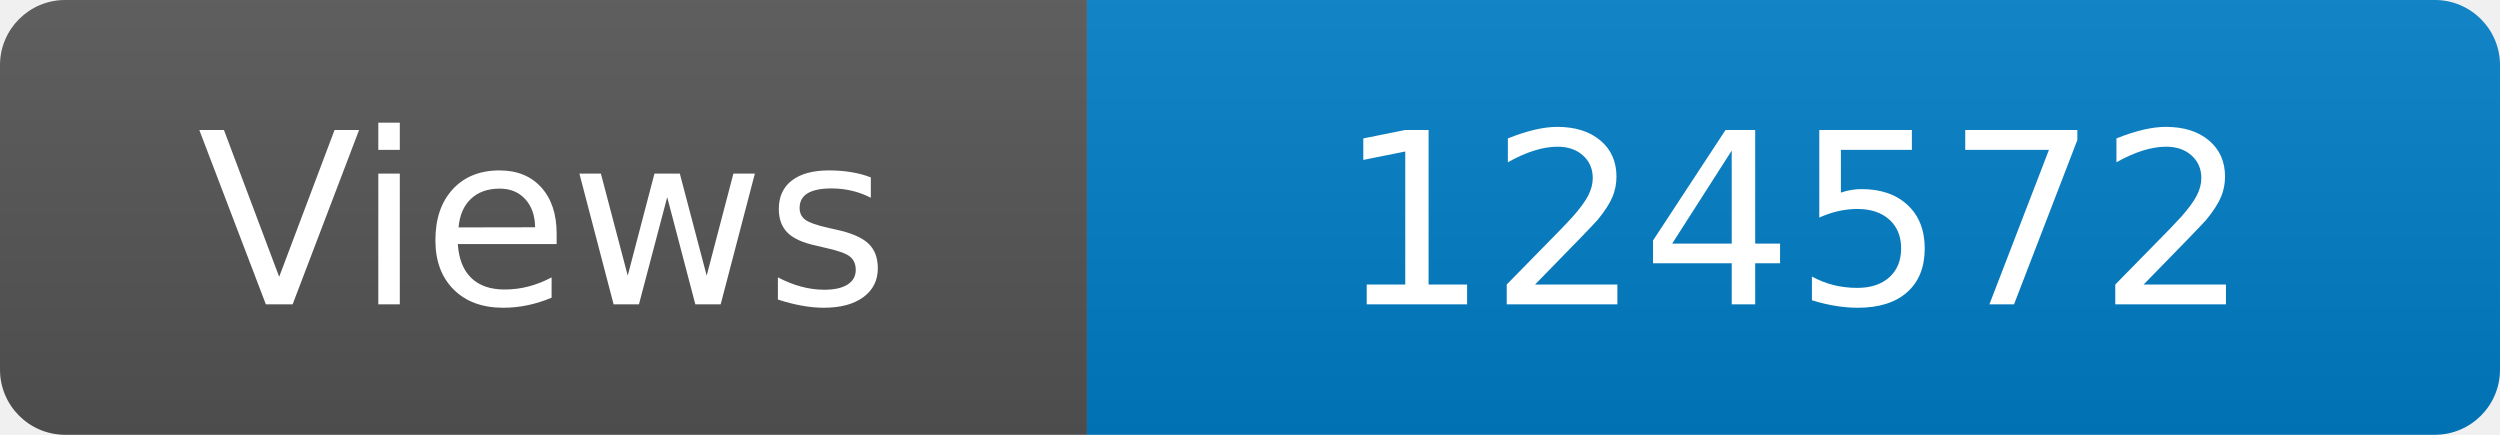
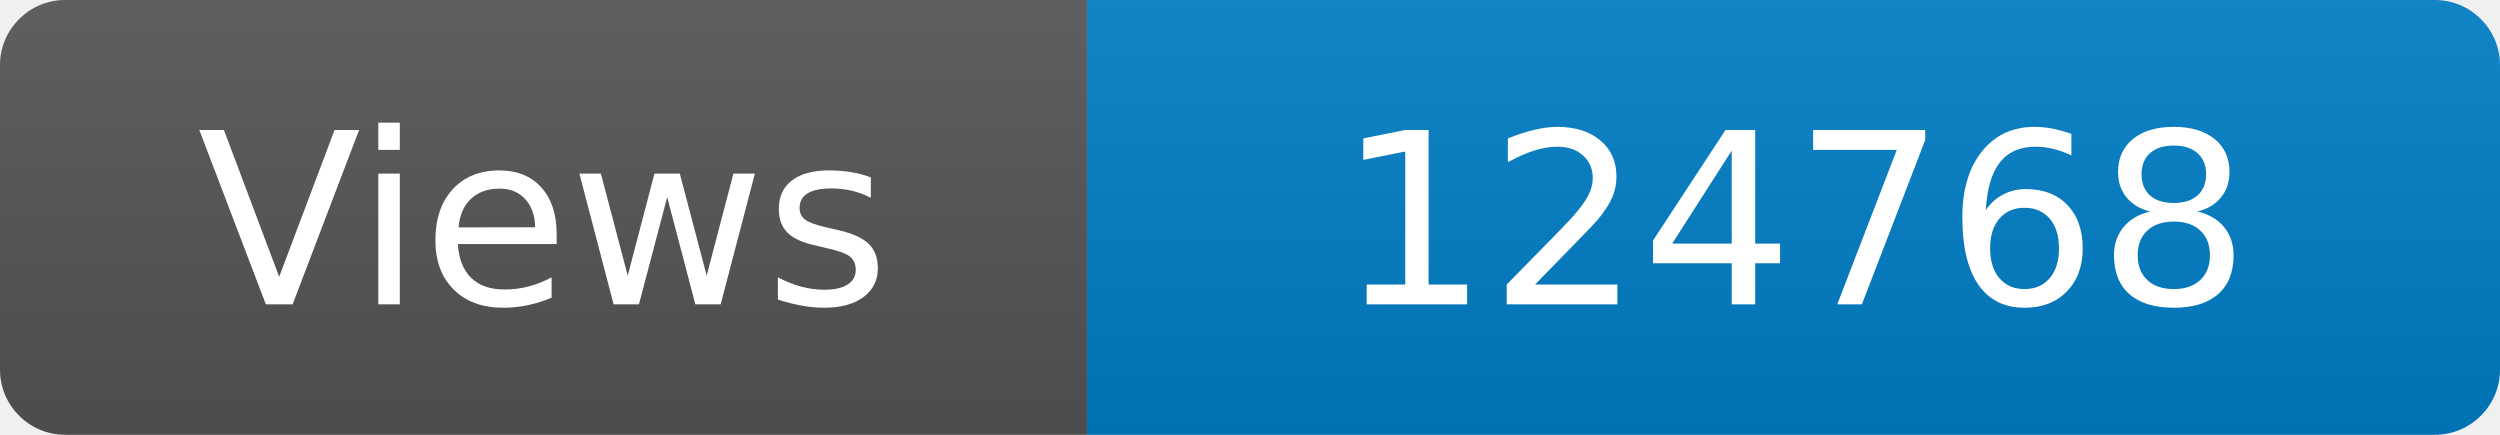
<svg xmlns="http://www.w3.org/2000/svg" width="115" height="20" role="img" aria-label="Maintained?: yes">
  <linearGradient id="s" x2="0" y2="100%">
    <stop offset="0" stop-color="#bbb" stop-opacity=".1" />
    <stop offset="1" stop-opacity=".1" />
  </linearGradient>
  <clipPath id="r">
    <rect width="115" height="20" rx="3" fill="#fff" />
  </clipPath>
  <g clip-path="url(#r)">
    <rect width="50" height="20" fill="#555" />
    <rect x="50" width="160" height="20" fill="#007ec6" />
    <rect width="115" height="20" fill="url(#s)" />
  </g>
  <g fill="#fff" text-anchor="middle" font-family="Verdana,Geneva,DejaVu Sans,sans-serif" font-size="110">
    <text x="250" y="140" transform="scale(.1)" fill="#fff">Views</text>
-     <text x="825" y="140" transform="scale(.1)" fill="#fff">124572</text>
+     <text x="825" y="140" transform="scale(.1)" fill="#fff">124768</text>
  </g>
</svg>
